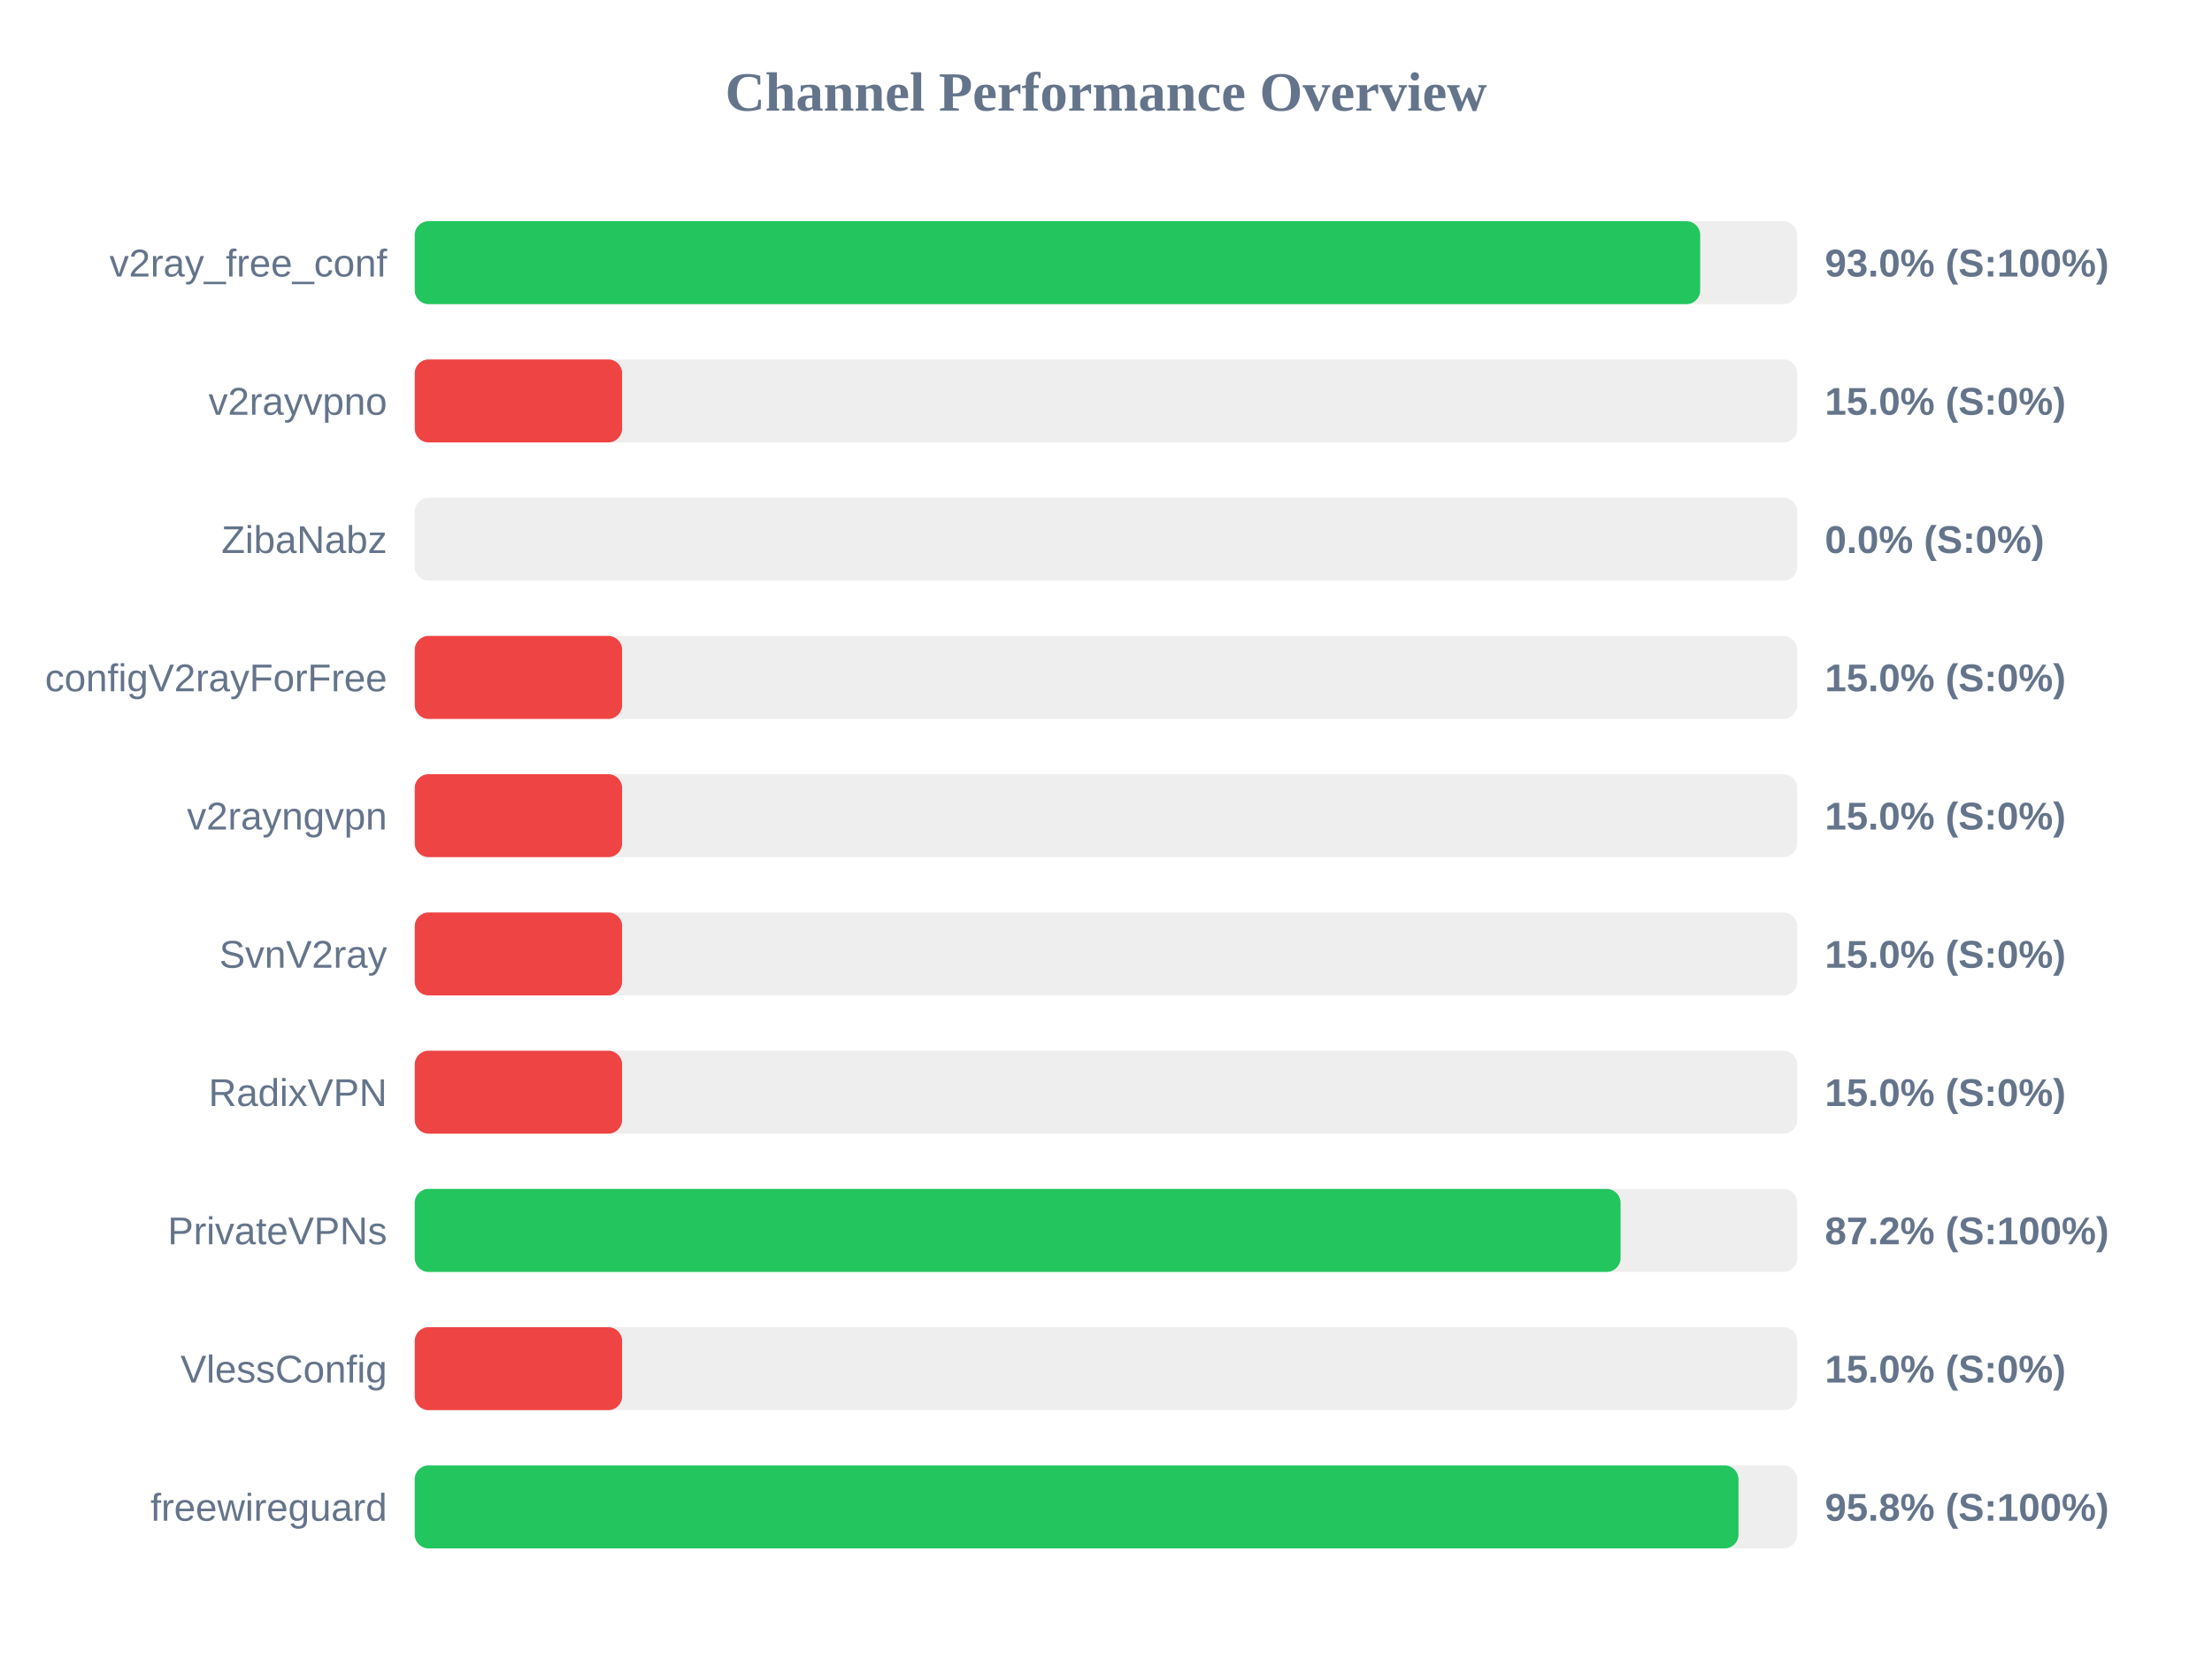
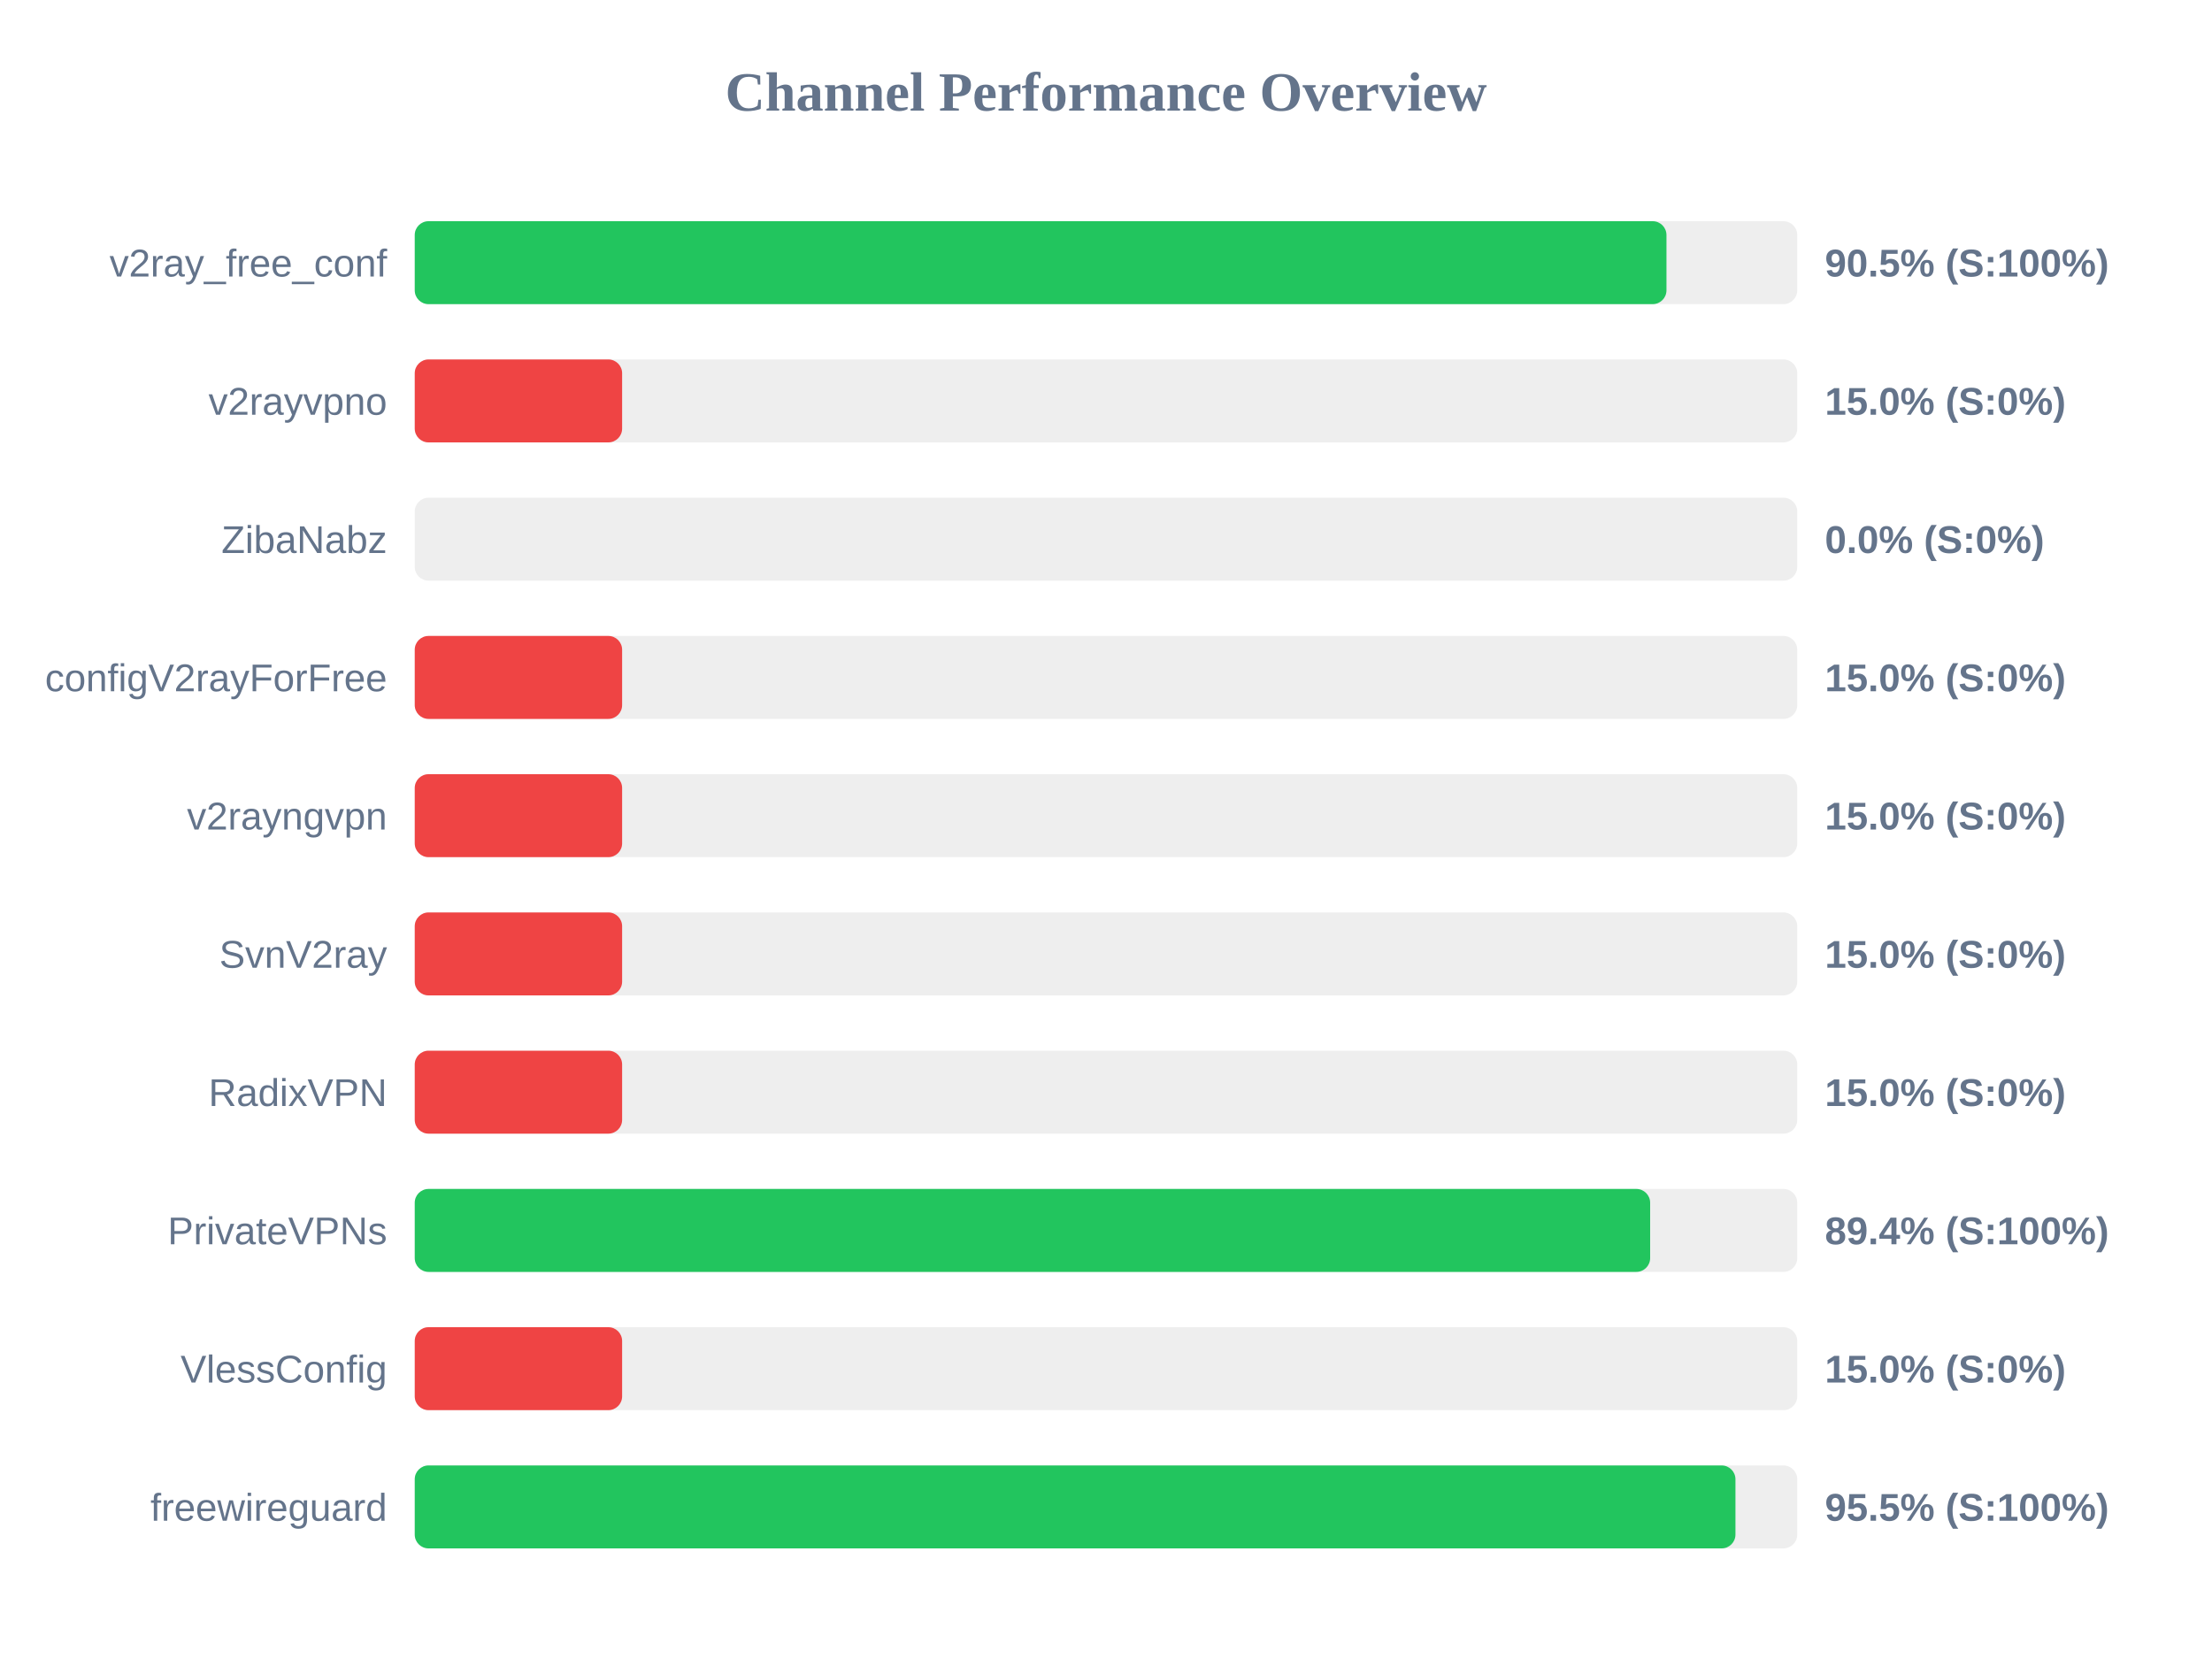
<svg xmlns="http://www.w3.org/2000/svg" width="800" height="600" version="1.1">
  <style>
        .row { font: 14px Arial; fill: #64748b; }
        .score { font: bold 14px Arial; fill: #64748b; }
    </style>
  <text x="400" y="40" text-anchor="middle" font-size="20px" font-weight="bold" fill="#64748b">Channel Performance Overview</text>
  <rect x="150" y="80" width="500" height="30" fill="#eee" rx="5" />
-   <rect x="150" y="80" width="464.9" height="30" fill="#22c55e" rx="5" />
+   <rect x="150" y="80" width="452.7" height="30" fill="#22c55e" rx="5" />
  <text x="140" y="100" text-anchor="end" class="row">v2ray_free_conf</text>
-   <text x="660" y="100" text-anchor="start" class="score">93.0% (S:100%)</text>
+   <text x="660" y="100" text-anchor="start" class="score">90.5% (S:100%)</text>
  <rect x="150" y="130" width="500" height="30" fill="#eee" rx="5" />
  <rect x="150" y="130" width="75.0" height="30" fill="#ef4444" rx="5" />
  <text x="140" y="150" text-anchor="end" class="row">v2rayvpno</text>
  <text x="660" y="150" text-anchor="start" class="score">15.0% (S:0%)</text>
  <rect x="150" y="180" width="500" height="30" fill="#eee" rx="5" />
  <rect x="150" y="180" width="0.0" height="30" fill="#ef4444" rx="5" />
  <text x="140" y="200" text-anchor="end" class="row">ZibaNabz</text>
  <text x="660" y="200" text-anchor="start" class="score">0.0% (S:0%)</text>
  <rect x="150" y="230" width="500" height="30" fill="#eee" rx="5" />
  <rect x="150" y="230" width="75.0" height="30" fill="#ef4444" rx="5" />
  <text x="140" y="250" text-anchor="end" class="row">configV2rayForFree</text>
  <text x="660" y="250" text-anchor="start" class="score">15.0% (S:0%)</text>
  <rect x="150" y="280" width="500" height="30" fill="#eee" rx="5" />
  <rect x="150" y="280" width="75.0" height="30" fill="#ef4444" rx="5" />
  <text x="140" y="300" text-anchor="end" class="row">v2rayngvpn</text>
  <text x="660" y="300" text-anchor="start" class="score">15.0% (S:0%)</text>
  <rect x="150" y="330" width="500" height="30" fill="#eee" rx="5" />
  <rect x="150" y="330" width="75.0" height="30" fill="#ef4444" rx="5" />
  <text x="140" y="350" text-anchor="end" class="row">SvnV2ray</text>
  <text x="660" y="350" text-anchor="start" class="score">15.0% (S:0%)</text>
  <rect x="150" y="380" width="500" height="30" fill="#eee" rx="5" />
  <rect x="150" y="380" width="75.0" height="30" fill="#ef4444" rx="5" />
  <text x="140" y="400" text-anchor="end" class="row">RadixVPN</text>
  <text x="660" y="400" text-anchor="start" class="score">15.0% (S:0%)</text>
  <rect x="150" y="430" width="500" height="30" fill="#eee" rx="5" />
-   <rect x="150" y="430" width="436.1" height="30" fill="#22c55e" rx="5" />
+   <rect x="150" y="430" width="446.8" height="30" fill="#22c55e" rx="5" />
  <text x="140" y="450" text-anchor="end" class="row">PrivateVPNs</text>
-   <text x="660" y="450" text-anchor="start" class="score">87.2% (S:100%)</text>
+   <text x="660" y="450" text-anchor="start" class="score">89.4% (S:100%)</text>
  <rect x="150" y="480" width="500" height="30" fill="#eee" rx="5" />
  <rect x="150" y="480" width="75.0" height="30" fill="#ef4444" rx="5" />
  <text x="140" y="500" text-anchor="end" class="row">VlessConfig</text>
  <text x="660" y="500" text-anchor="start" class="score">15.0% (S:0%)</text>
  <rect x="150" y="530" width="500" height="30" fill="#eee" rx="5" />
-   <rect x="150" y="530" width="478.75" height="30" fill="#22c55e" rx="5" />
+   <rect x="150" y="530" width="477.65" height="30" fill="#22c55e" rx="5" />
  <text x="140" y="550" text-anchor="end" class="row">freewireguard</text>
-   <text x="660" y="550" text-anchor="start" class="score">95.8% (S:100%)</text>
+   <text x="660" y="550" text-anchor="start" class="score">95.5% (S:100%)</text>
</svg>
